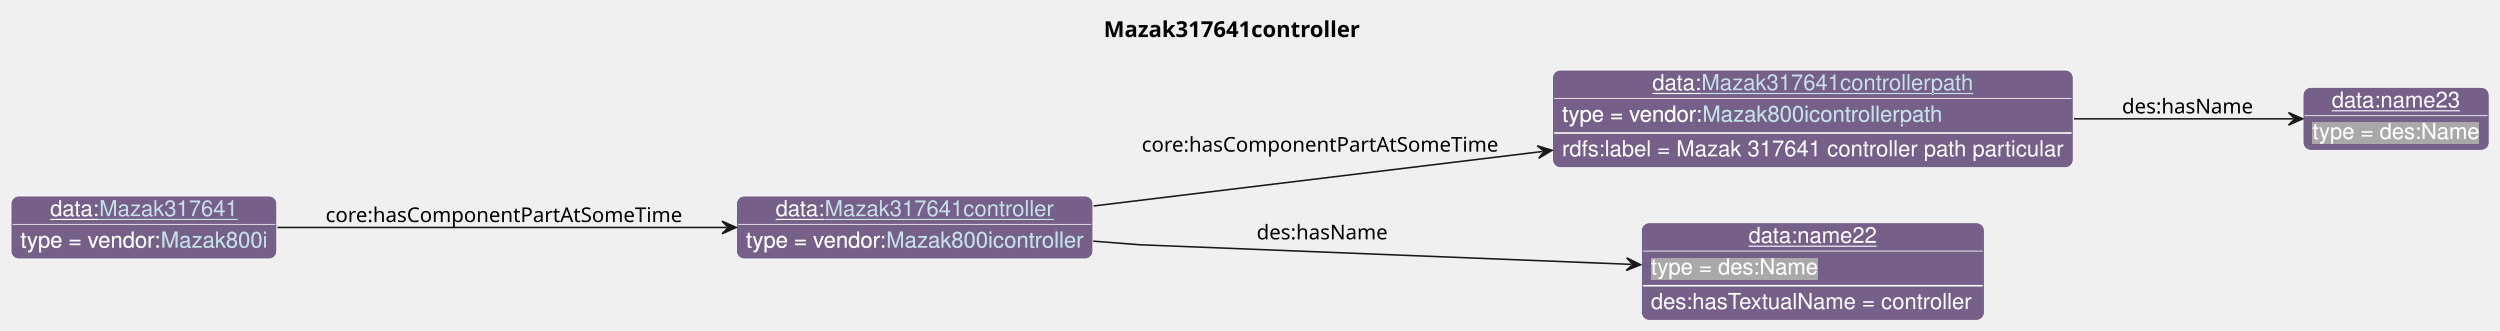
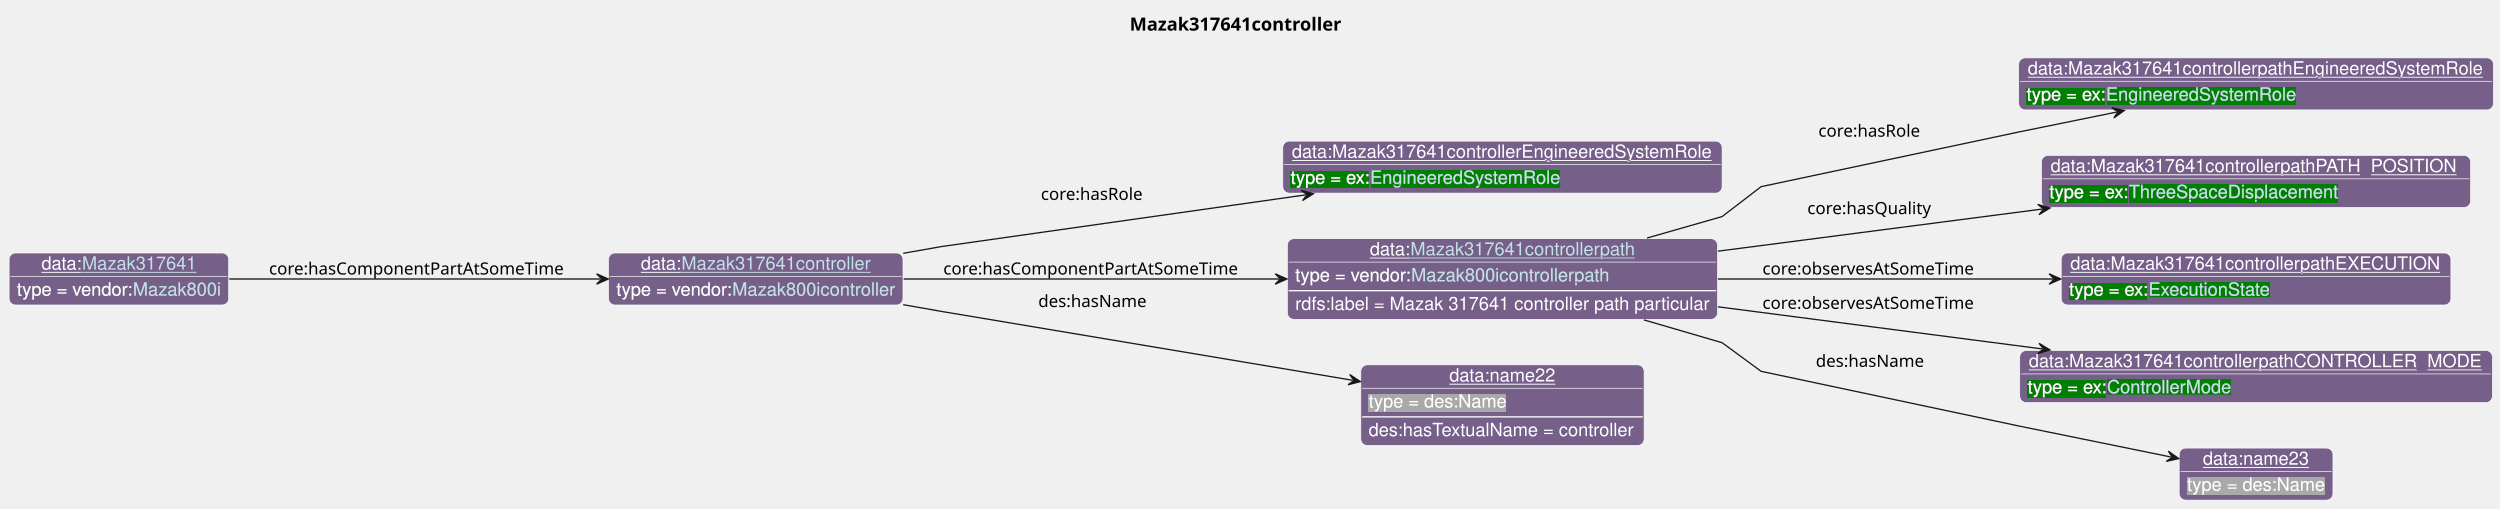
- <svg xmlns="http://www.w3.org/2000/svg" xmlns:xlink="http://www.w3.org/1999/xlink" contentStyleType="text/css" data-diagram-type="CLASS" height="210px" preserveAspectRatio="none" style="width:1588px;height:210px;background:#FFFFFF;" version="1.1" viewBox="0 0 1588 210" width="1588px" zoomAndPan="magnify">
+ <svg xmlns="http://www.w3.org/2000/svg" xmlns:xlink="http://www.w3.org/1999/xlink" contentStyleType="text/css" data-diagram-type="CLASS" height="391px" preserveAspectRatio="none" style="width:1922px;height:391px;background:#FFFFFF;" version="1.1" viewBox="0 0 1922 391" width="1922px" zoomAndPan="magnify">
  <defs>
-     <filter height="1" id="b1fp4rr57hpzy80" width="1" x="0" y="0">
+     <filter height="1" id="bubbohqc4zqgm0" width="1" x="0" y="0">
      <feFlood flood-color="#76608A" result="flood" />
      <feComposite in="SourceGraphic" in2="flood" operator="over" />
    </filter>
-     <filter height="1" id="b1fp4rr57hpzy81" width="1" x="0" y="0">
+     <filter height="1" id="bubbohqc4zqgm1" width="1" x="0" y="0">
+       <feFlood flood-color="#008000" result="flood" />
+       <feComposite in="SourceGraphic" in2="flood" operator="over" />
+     </filter>
+     <filter height="1" id="bubbohqc4zqgm2" width="1" x="0" y="0">
      <feFlood flood-color="#A9A9A9" result="flood" />
      <feComposite in="SourceGraphic" in2="flood" operator="over" />
    </filter>
  </defs>
  <g>
    <g class="title" data-source-line="13">
-       <text fill="#000000" font-family="sans-serif" font-size="14" font-weight="bold" lengthAdjust="spacing" textLength="171.951" x="701.081" y="23.535">Mazak317641controller</text>
+       <text fill="#000000" font-family="sans-serif" font-size="14" font-weight="bold" lengthAdjust="spacing" textLength="171.951" x="868.503" y="23.535">Mazak317641controller</text>
    </g>
    <g class="entity" data-entity="o0" data-source-line="131" data-uid="ent0002" id="entity_o0">
-       <rect fill="#76608A" height="40" rx="5" ry="5" style="stroke:#FFFFFF;stroke-width:0.5;" width="226.395" x="467.82" y="124.488" />
-       <text fill="#FFFFFF" font-family="Helvetica" font-size="14" lengthAdjust="spacing" text-decoration="underline" textLength="31.138" x="492.684" y="137.269">data:</text>
+       <rect fill="#76608A" height="40" rx="5" ry="5" style="stroke:#FFFFFF;stroke-width:0.5;" width="226.395" x="467.82" y="194.488" />
+       <text fill="#FFFFFF" font-family="Helvetica" font-size="14" lengthAdjust="spacing" text-decoration="underline" textLength="31.138" x="492.684" y="207.269">data:</text>
      <a href="./Mazak317641controller.html" target="_top" title="./Mazak317641controller.html" xlink:actuate="onRequest" xlink:href="./Mazak317641controller.html" xlink:show="new" xlink:title="./Mazak317641controller.html" xlink:type="simple">
-         <text fill="#C4E1E6" font-family="Helvetica" font-size="14" lengthAdjust="spacing" text-decoration="underline" textLength="145.53" x="523.822" y="137.269">Mazak317641controller</text>
+         <text fill="#C4E1E6" font-family="Helvetica" font-size="14" lengthAdjust="spacing" text-decoration="underline" textLength="145.53" x="523.822" y="207.269">Mazak317641controller</text>
      </a>
-       <line style="stroke:#FFFFFF;stroke-width:0.5;" x1="468.82" x2="693.216" y1="142.488" y2="142.488" />
-       <text fill="#FFFFFF" filter="url(#b1fp4rr57hpzy80)" font-family="Helvetica" font-size="14" lengthAdjust="spacing" textLength="89.113" x="473.82" y="157.269">type = vendor:</text>
+       <line style="stroke:#FFFFFF;stroke-width:0.5;" x1="468.82" x2="693.216" y1="212.488" y2="212.488" />
+       <text fill="#FFFFFF" filter="url(#bubbohqc4zqgm0)" font-family="Helvetica" font-size="14" lengthAdjust="spacing" textLength="89.113" x="473.82" y="227.269">type = vendor:</text>
      <a href="../Mazak.html#Mazak800icontroller" target="_top" title="../Mazak.html#Mazak800icontroller" xlink:actuate="onRequest" xlink:href="../Mazak.html#Mazak800icontroller" xlink:show="new" xlink:title="../Mazak.html#Mazak800icontroller" xlink:type="simple">
-         <text fill="#C4E1E6" filter="url(#b1fp4rr57hpzy80)" font-family="Helvetica" font-size="14" lengthAdjust="spacing" textLength="125.282" x="562.933" y="157.269">Mazak800icontroller</text>
-         <line style="stroke:#76608A;stroke-width:0.5;" x1="562.933" x2="688.216" y1="158.269" y2="158.269" />
+         <text fill="#C4E1E6" filter="url(#bubbohqc4zqgm0)" font-family="Helvetica" font-size="14" lengthAdjust="spacing" textLength="125.282" x="562.933" y="227.269">Mazak800icontroller</text>
+         <line style="stroke:#76608A;stroke-width:0.5;" x1="562.933" x2="688.216" y1="228.269" y2="228.269" />
      </a>
    </g>
    <g class="entity" data-entity="o1" data-source-line="131" data-uid="ent0003" id="entity_o1">
-       <rect fill="#76608A" height="62" rx="5" ry="5" style="stroke:#FFFFFF;stroke-width:0.5;" width="330.678" x="986.21" y="44.488" />
-       <text fill="#FFFFFF" font-family="Helvetica" font-size="14" lengthAdjust="spacing" text-decoration="underline" textLength="31.138" x="1049.591" y="57.269">data:</text>
-       <a href="./Mazak317641controllerpath.html" target="_top" title="./Mazak317641controllerpath.html" xlink:actuate="onRequest" xlink:href="./Mazak317641controllerpath.html" xlink:show="new" xlink:title="./Mazak317641controllerpath.html" xlink:type="simple">
-         <text fill="#C4E1E6" font-family="Helvetica" font-size="14" lengthAdjust="spacing" text-decoration="underline" textLength="172.778" x="1080.729" y="57.269">Mazak317641controllerpath</text>
+       <rect fill="#76608A" height="40" rx="5" ry="5" style="stroke:#FFFFFF;stroke-width:0.5;" width="337.75" x="986.21" y="108.488" />
+       <text fill="#FFFFFF" font-family="Helvetica" font-size="14" lengthAdjust="spacing" text-decoration="underline" textLength="323.75" x="993.21" y="121.269">data:Mazak317641controllerEngineeredSystemRole</text>
+       <line style="stroke:#FFFFFF;stroke-width:0.5;" x1="987.21" x2="1322.96" y1="126.488" y2="126.488" />
+       <text fill="#FFFFFF" filter="url(#bubbohqc4zqgm1)" font-family="Helvetica" font-size="14" lengthAdjust="spacing" textLength="61.093" x="992.21" y="141.269">type = ex:</text>
+       <a href="../Example.html#EngineeredSystemRole" target="_top" title="../Example.html#EngineeredSystemRole" xlink:actuate="onRequest" xlink:href="../Example.html#EngineeredSystemRole" xlink:show="new" xlink:title="../Example.html#EngineeredSystemRole" xlink:type="simple">
+         <text fill="#C4E1E6" filter="url(#bubbohqc4zqgm1)" font-family="Helvetica" font-size="14" lengthAdjust="spacing" textLength="147.082" x="1053.303" y="141.269">EngineeredSystemRole</text>
+         <line style="stroke:#008000;stroke-width:0.5;" x1="1053.303" x2="1200.385" y1="142.269" y2="142.269" />
      </a>
-       <line style="stroke:#FFFFFF;stroke-width:0.5;" x1="987.21" x2="1315.888" y1="62.488" y2="62.488" />
-       <text fill="#FFFFFF" filter="url(#b1fp4rr57hpzy80)" font-family="Helvetica" font-size="14" lengthAdjust="spacing" textLength="89.113" x="992.21" y="77.269">type = vendor:</text>
-       <a href="../Mazak.html#Mazak800icontrollerpath" target="_top" title="../Mazak.html#Mazak800icontrollerpath" xlink:actuate="onRequest" xlink:href="../Mazak.html#Mazak800icontrollerpath" xlink:show="new" xlink:title="../Mazak.html#Mazak800icontrollerpath" xlink:type="simple">
-         <text fill="#C4E1E6" filter="url(#b1fp4rr57hpzy80)" font-family="Helvetica" font-size="14" lengthAdjust="spacing" textLength="152.53" x="1081.323" y="77.269">Mazak800icontrollerpath</text>
-         <line style="stroke:#76608A;stroke-width:0.5;" x1="1081.323" x2="1233.854" y1="78.269" y2="78.269" />
-       </a>
-       <line style="stroke:#FFFFFF;stroke-width:1;" x1="987.21" x2="1315.888" y1="84.488" y2="84.488" />
-       <text fill="#FFFFFF" font-family="Helvetica" font-size="14" lengthAdjust="spacing" textLength="318.678" x="992.21" y="99.269">rdfs:label = Mazak 317641 controller path particular</text>
    </g>
    <g class="entity" data-entity="o2" data-source-line="131" data-uid="ent0004" id="entity_o2">
-       <rect fill="#76608A" height="40" rx="5" ry="5" style="stroke:#FFFFFF;stroke-width:0.5;" width="118.224" x="1462.89" y="55.488" />
-       <text fill="#FFFFFF" font-family="Helvetica" font-size="14" lengthAdjust="spacing" text-decoration="underline" textLength="81.731" x="1481.137" y="68.269">data:name23</text>
-       <line style="stroke:#FFFFFF;stroke-width:0.5;" x1="1463.89" x2="1580.114" y1="73.488" y2="73.488" />
-       <text fill="#FFFFFF" filter="url(#b1fp4rr57hpzy81)" font-family="Helvetica" font-size="14" lengthAdjust="spacing" textLength="106.224" x="1468.89" y="88.269">type = des:Name</text>
+       <rect fill="#76608A" height="62" rx="5" ry="5" style="stroke:#FFFFFF;stroke-width:0.5;" width="330.678" x="989.75" y="183.488" />
+       <text fill="#FFFFFF" font-family="Helvetica" font-size="14" lengthAdjust="spacing" text-decoration="underline" textLength="31.138" x="1053.131" y="196.269">data:</text>
+       <a href="./Mazak317641controllerpath.html" target="_top" title="./Mazak317641controllerpath.html" xlink:actuate="onRequest" xlink:href="./Mazak317641controllerpath.html" xlink:show="new" xlink:title="./Mazak317641controllerpath.html" xlink:type="simple">
+         <text fill="#C4E1E6" font-family="Helvetica" font-size="14" lengthAdjust="spacing" text-decoration="underline" textLength="172.778" x="1084.269" y="196.269">Mazak317641controllerpath</text>
+       </a>
+       <line style="stroke:#FFFFFF;stroke-width:0.5;" x1="990.75" x2="1319.428" y1="201.488" y2="201.488" />
+       <text fill="#FFFFFF" filter="url(#bubbohqc4zqgm0)" font-family="Helvetica" font-size="14" lengthAdjust="spacing" textLength="89.113" x="995.75" y="216.269">type = vendor:</text>
+       <a href="../Mazak.html#Mazak800icontrollerpath" target="_top" title="../Mazak.html#Mazak800icontrollerpath" xlink:actuate="onRequest" xlink:href="../Mazak.html#Mazak800icontrollerpath" xlink:show="new" xlink:title="../Mazak.html#Mazak800icontrollerpath" xlink:type="simple">
+         <text fill="#C4E1E6" filter="url(#bubbohqc4zqgm0)" font-family="Helvetica" font-size="14" lengthAdjust="spacing" textLength="152.53" x="1084.863" y="216.269">Mazak800icontrollerpath</text>
+         <line style="stroke:#76608A;stroke-width:0.5;" x1="1084.863" x2="1237.394" y1="217.269" y2="217.269" />
+       </a>
+       <line style="stroke:#FFFFFF;stroke-width:1;" x1="990.75" x2="1319.428" y1="223.488" y2="223.488" />
+       <text fill="#FFFFFF" font-family="Helvetica" font-size="14" lengthAdjust="spacing" textLength="318.678" x="995.75" y="238.269">rdfs:label = Mazak 317641 controller path particular</text>
    </g>
    <g class="entity" data-entity="o3" data-source-line="131" data-uid="ent0005" id="entity_o3">
-       <rect fill="#76608A" height="62" rx="5" ry="5" style="stroke:#FFFFFF;stroke-width:0.5;" width="217.823" x="1042.64" y="141.488" />
-       <text fill="#FFFFFF" font-family="Helvetica" font-size="14" lengthAdjust="spacing" text-decoration="underline" textLength="81.731" x="1110.686" y="154.269">data:name22</text>
-       <line style="stroke:#FFFFFF;stroke-width:0.5;" x1="1043.64" x2="1259.463" y1="159.488" y2="159.488" />
-       <text fill="#FFFFFF" filter="url(#b1fp4rr57hpzy81)" font-family="Helvetica" font-size="14" lengthAdjust="spacing" textLength="106.224" x="1048.64" y="174.269">type = des:Name</text>
-       <line style="stroke:#FFFFFF;stroke-width:1;" x1="1043.64" x2="1259.463" y1="181.488" y2="181.488" />
-       <text fill="#FFFFFF" font-family="Helvetica" font-size="14" lengthAdjust="spacing" textLength="205.823" x="1048.64" y="196.269">des:hasTextualName = controller</text>
+       <rect fill="#76608A" height="40" rx="5" ry="5" style="stroke:#FFFFFF;stroke-width:0.5;" width="364.998" x="1551.96" y="44.488" />
+       <text fill="#FFFFFF" font-family="Helvetica" font-size="14" lengthAdjust="spacing" text-decoration="underline" textLength="350.998" x="1558.96" y="57.269">data:Mazak317641controllerpathEngineeredSystemRole</text>
+       <line style="stroke:#FFFFFF;stroke-width:0.5;" x1="1552.96" x2="1915.958" y1="62.488" y2="62.488" />
+       <text fill="#FFFFFF" filter="url(#bubbohqc4zqgm1)" font-family="Helvetica" font-size="14" lengthAdjust="spacing" textLength="61.093" x="1557.96" y="77.269">type = ex:</text>
+       <a href="../Example.html#EngineeredSystemRole" target="_top" title="../Example.html#EngineeredSystemRole" xlink:actuate="onRequest" xlink:href="../Example.html#EngineeredSystemRole" xlink:show="new" xlink:title="../Example.html#EngineeredSystemRole" xlink:type="simple">
+         <text fill="#C4E1E6" filter="url(#bubbohqc4zqgm1)" font-family="Helvetica" font-size="14" lengthAdjust="spacing" textLength="147.082" x="1619.053" y="77.269">EngineeredSystemRole</text>
+         <line style="stroke:#008000;stroke-width:0.5;" x1="1619.053" x2="1766.135" y1="78.269" y2="78.269" />
+       </a>
    </g>
    <g class="entity" data-entity="o4" data-source-line="131" data-uid="ent0006" id="entity_o4">
-       <rect fill="#76608A" height="40" rx="5" ry="5" style="stroke:#FFFFFF;stroke-width:0.5;" width="168.816" x="7" y="124.488" />
-       <text fill="#FFFFFF" font-family="Helvetica" font-size="14" lengthAdjust="spacing" text-decoration="underline" textLength="31.138" x="31.864" y="137.269">data:</text>
-       <a href="./Mazak317641.html" target="_top" title="./Mazak317641.html" xlink:actuate="onRequest" xlink:href="./Mazak317641.html" xlink:show="new" xlink:title="./Mazak317641.html" xlink:type="simple">
-         <text fill="#C4E1E6" font-family="Helvetica" font-size="14" lengthAdjust="spacing" text-decoration="underline" textLength="87.951" x="63.002" y="137.269">Mazak317641</text>
-       </a>
-       <line style="stroke:#FFFFFF;stroke-width:0.5;" x1="8" x2="174.816" y1="142.488" y2="142.488" />
-       <text fill="#FFFFFF" filter="url(#b1fp4rr57hpzy80)" font-family="Helvetica" font-size="14" lengthAdjust="spacing" textLength="89.113" x="13" y="157.269">type = vendor:</text>
-       <a href="../Mazak.html#Mazak800i" target="_top" title="../Mazak.html#Mazak800i" xlink:actuate="onRequest" xlink:href="../Mazak.html#Mazak800i" xlink:show="new" xlink:title="../Mazak.html#Mazak800i" xlink:type="simple">
-         <text fill="#C4E1E6" filter="url(#b1fp4rr57hpzy80)" font-family="Helvetica" font-size="14" lengthAdjust="spacing" textLength="67.703" x="102.113" y="157.269">Mazak800i</text>
-         <line style="stroke:#76608A;stroke-width:0.5;" x1="102.113" x2="169.816" y1="158.269" y2="158.269" />
+       <rect fill="#76608A" height="40" rx="5" ry="5" style="stroke:#FFFFFF;stroke-width:0.5;" width="329.937" x="1569.49" y="119.488" />
+       <text fill="#FFFFFF" font-family="Helvetica" font-size="14" lengthAdjust="spacing" text-decoration="underline" textLength="315.937" x="1576.49" y="132.269">data:Mazak317641controllerpathPATH_POSITION</text>
+       <line style="stroke:#FFFFFF;stroke-width:0.5;" x1="1570.49" x2="1898.427" y1="137.488" y2="137.488" />
+       <text fill="#FFFFFF" filter="url(#bubbohqc4zqgm1)" font-family="Helvetica" font-size="14" lengthAdjust="spacing" textLength="61.093" x="1575.49" y="152.269">type = ex:</text>
+       <a href="../Example.html#ThreeSpaceDisplacement" target="_top" title="../Example.html#ThreeSpaceDisplacement" xlink:actuate="onRequest" xlink:href="../Example.html#ThreeSpaceDisplacement" xlink:show="new" xlink:title="../Example.html#ThreeSpaceDisplacement" xlink:type="simple">
+         <text fill="#C4E1E6" filter="url(#bubbohqc4zqgm1)" font-family="Helvetica" font-size="14" lengthAdjust="spacing" textLength="161.082" x="1636.583" y="152.269">ThreeSpaceDisplacement</text>
+         <line style="stroke:#008000;stroke-width:0.5;" x1="1636.583" x2="1797.665" y1="153.269" y2="153.269" />
      </a>
    </g>
-     <g class="link" data-entity-1="o0" data-entity-2="o1" data-source-line="195" data-uid="lnk7" id="link_o0_o1">
-       <path codeLine="195" d="M694.68,130.818 C777.88,120.718 886.454,107.541 979.904,96.201" fill="none" id="o0-to-o1" style="stroke:#181818;stroke-width:1;" />
-       <polygon fill="#181818" points="985.86,95.478,976.444,92.592,980.896,96.081,977.407,100.533,985.86,95.478" style="stroke:#181818;stroke-width:1;" />
-       <text fill="#000000" font-family="sans-serif" font-size="13" lengthAdjust="spacing" textLength="230.82" x="725.21" y="96.347">core:hasComponentPartAtSomeTime</text>
+     <g class="entity" data-entity="o5" data-source-line="131" data-uid="ent0007" id="entity_o5">
+       <rect fill="#76608A" height="40" rx="5" ry="5" style="stroke:#FFFFFF;stroke-width:0.5;" width="299.592" x="1584.66" y="194.488" />
+       <text fill="#FFFFFF" font-family="Helvetica" font-size="14" lengthAdjust="spacing" text-decoration="underline" textLength="285.592" x="1591.66" y="207.269">data:Mazak317641controllerpathEXECUTION</text>
+       <line style="stroke:#FFFFFF;stroke-width:0.5;" x1="1585.66" x2="1883.252" y1="212.488" y2="212.488" />
+       <text fill="#FFFFFF" filter="url(#bubbohqc4zqgm1)" font-family="Helvetica" font-size="14" lengthAdjust="spacing" textLength="61.093" x="1590.66" y="227.269">type = ex:</text>
+       <a href="../Example.html#ExecutionState" target="_top" title="../Example.html#ExecutionState" xlink:actuate="onRequest" xlink:href="../Example.html#ExecutionState" xlink:show="new" xlink:title="../Example.html#ExecutionState" xlink:type="simple">
+         <text fill="#C4E1E6" filter="url(#bubbohqc4zqgm1)" font-family="Helvetica" font-size="14" lengthAdjust="spacing" textLength="94.172" x="1651.753" y="227.269">ExecutionState</text>
+         <line style="stroke:#008000;stroke-width:0.5;" x1="1651.753" x2="1745.925" y1="228.269" y2="228.269" />
+       </a>
    </g>
-     <g class="link" data-entity-1="o1" data-entity-2="o2" data-source-line="195" data-uid="lnk8" id="link_o1_o2">
-       <path codeLine="195" d="M1317.38,75.488 C1369.3,75.488 1417.31,75.488 1456.64,75.488" fill="none" id="o1-to-o2" style="stroke:#181818;stroke-width:1;" />
-       <polygon fill="#181818" points="1462.64,75.488,1453.64,71.488,1457.64,75.488,1453.64,79.488,1462.64,75.488" style="stroke:#181818;stroke-width:1;" />
-       <text fill="#000000" font-family="sans-serif" font-size="13" lengthAdjust="spacing" textLength="84.202" x="1347.89" y="72.057">des:hasName</text>
+     <g class="entity" data-entity="o6" data-source-line="131" data-uid="ent0008" id="entity_o6">
+       <rect fill="#76608A" height="40" rx="5" ry="5" style="stroke:#FFFFFF;stroke-width:0.5;" width="363.385" x="1552.77" y="269.488" />
+       <text fill="#FFFFFF" font-family="Helvetica" font-size="14" lengthAdjust="spacing" text-decoration="underline" textLength="349.385" x="1559.77" y="282.269">data:Mazak317641controllerpathCONTROLLER_MODE</text>
+       <line style="stroke:#FFFFFF;stroke-width:0.5;" x1="1553.77" x2="1915.155" y1="287.488" y2="287.488" />
+       <text fill="#FFFFFF" filter="url(#bubbohqc4zqgm1)" font-family="Helvetica" font-size="14" lengthAdjust="spacing" textLength="61.093" x="1558.77" y="302.269">type = ex:</text>
+       <a href="../Example.html#ControllerMode" target="_top" title="../Example.html#ControllerMode" xlink:actuate="onRequest" xlink:href="../Example.html#ControllerMode" xlink:show="new" xlink:title="../Example.html#ControllerMode" xlink:type="simple">
+         <text fill="#C4E1E6" filter="url(#bubbohqc4zqgm1)" font-family="Helvetica" font-size="14" lengthAdjust="spacing" textLength="95.71" x="1619.863" y="302.269">ControllerMode</text>
+         <line style="stroke:#008000;stroke-width:0.5;" x1="1619.863" x2="1715.573" y1="303.269" y2="303.269" />
+       </a>
    </g>
-     <g class="link" data-entity-1="o0" data-entity-2="o3" data-source-line="195" data-uid="lnk9" id="link_o0_o3">
-       <path codeLine="195" d="M694.4,153.178 C711.84,154.528 724.21,155.488 724.21,155.488 C724.21,155.488 909.835,162.889 1036.145,167.929" fill="none" id="o0-to-o3" style="stroke:#181818;stroke-width:1;" />
-       <polygon fill="#181818" points="1042.14,168.168,1033.307,163.813,1037.144,167.969,1032.988,171.806,1042.14,168.168" style="stroke:#181818;stroke-width:1;" />
-       <text fill="#000000" font-family="sans-serif" font-size="13" lengthAdjust="spacing" textLength="84.202" x="798.21" y="152.057">des:hasName</text>
+     <g class="entity" data-entity="o7" data-source-line="131" data-uid="ent0009" id="entity_o7">
+       <rect fill="#76608A" height="40" rx="5" ry="5" style="stroke:#FFFFFF;stroke-width:0.5;" width="118.224" x="1675.35" y="344.488" />
+       <text fill="#FFFFFF" font-family="Helvetica" font-size="14" lengthAdjust="spacing" text-decoration="underline" textLength="81.731" x="1693.597" y="357.269">data:name23</text>
+       <line style="stroke:#FFFFFF;stroke-width:0.5;" x1="1676.35" x2="1792.574" y1="362.488" y2="362.488" />
+       <text fill="#FFFFFF" filter="url(#bubbohqc4zqgm2)" font-family="Helvetica" font-size="14" lengthAdjust="spacing" textLength="106.224" x="1681.35" y="377.269">type = des:Name</text>
    </g>
-     <g class="link" data-entity-1="o4" data-entity-2="o0" data-source-line="195" data-uid="lnk10" id="link_o4_o0">
-       <path codeLine="195" d="M176.23,144.488 C256.69,144.488 372.78,144.488 461.64,144.488" fill="none" id="o4-to-o0" style="stroke:#181818;stroke-width:1;" />
-       <polygon fill="#181818" points="467.64,144.488,458.64,140.488,462.64,144.488,458.64,148.488,467.64,144.488" style="stroke:#181818;stroke-width:1;" />
-       <text fill="#000000" font-family="sans-serif" font-size="13" lengthAdjust="spacing" textLength="230.82" x="206.82" y="141.057">core:hasComponentPartAtSomeTime</text>
+     <g class="entity" data-entity="o8" data-source-line="131" data-uid="ent0010" id="entity_o8">
+       <rect fill="#76608A" height="62" rx="5" ry="5" style="stroke:#FFFFFF;stroke-width:0.5;" width="217.823" x="1046.18" y="280.488" />
+       <text fill="#FFFFFF" font-family="Helvetica" font-size="14" lengthAdjust="spacing" text-decoration="underline" textLength="81.731" x="1114.226" y="293.269">data:name22</text>
+       <line style="stroke:#FFFFFF;stroke-width:0.5;" x1="1047.18" x2="1263.003" y1="298.488" y2="298.488" />
+       <text fill="#FFFFFF" filter="url(#bubbohqc4zqgm2)" font-family="Helvetica" font-size="14" lengthAdjust="spacing" textLength="106.224" x="1052.18" y="313.269">type = des:Name</text>
+       <line style="stroke:#FFFFFF;stroke-width:1;" x1="1047.18" x2="1263.003" y1="320.488" y2="320.488" />
+       <text fill="#FFFFFF" font-family="Helvetica" font-size="14" lengthAdjust="spacing" textLength="205.823" x="1052.18" y="335.269">des:hasTextualName = controller</text>
+     </g>
+     <g class="entity" data-entity="o9" data-source-line="131" data-uid="ent0011" id="entity_o9">
+       <rect fill="#76608A" height="40" rx="5" ry="5" style="stroke:#FFFFFF;stroke-width:0.5;" width="168.816" x="7" y="194.488" />
+       <text fill="#FFFFFF" font-family="Helvetica" font-size="14" lengthAdjust="spacing" text-decoration="underline" textLength="31.138" x="31.864" y="207.269">data:</text>
+       <a href="./Mazak317641.html" target="_top" title="./Mazak317641.html" xlink:actuate="onRequest" xlink:href="./Mazak317641.html" xlink:show="new" xlink:title="./Mazak317641.html" xlink:type="simple">
+         <text fill="#C4E1E6" font-family="Helvetica" font-size="14" lengthAdjust="spacing" text-decoration="underline" textLength="87.951" x="63.002" y="207.269">Mazak317641</text>
+       </a>
+       <line style="stroke:#FFFFFF;stroke-width:0.5;" x1="8" x2="174.816" y1="212.488" y2="212.488" />
+       <text fill="#FFFFFF" filter="url(#bubbohqc4zqgm0)" font-family="Helvetica" font-size="14" lengthAdjust="spacing" textLength="89.113" x="13" y="227.269">type = vendor:</text>
+       <a href="../Mazak.html#Mazak800i" target="_top" title="../Mazak.html#Mazak800i" xlink:actuate="onRequest" xlink:href="../Mazak.html#Mazak800i" xlink:show="new" xlink:title="../Mazak.html#Mazak800i" xlink:type="simple">
+         <text fill="#C4E1E6" filter="url(#bubbohqc4zqgm0)" font-family="Helvetica" font-size="14" lengthAdjust="spacing" textLength="67.703" x="102.113" y="227.269">Mazak800i</text>
+         <line style="stroke:#76608A;stroke-width:0.5;" x1="102.113" x2="169.816" y1="228.269" y2="228.269" />
+       </a>
+     </g>
+     <g class="link" data-entity-1="o0" data-entity-2="o1" data-source-line="195" data-uid="lnk12" id="link_o0_o1">
+       <path codeLine="195" d="M694.4,194.728 C711.84,191.658 724.21,189.488 724.21,189.488 C724.21,189.488 878.929,167.531 1003.809,149.811" fill="none" id="o0-to-o1" style="stroke:#181818;stroke-width:1;" />
+       <polygon fill="#181818" points="1009.75,148.968,1000.277,146.272,1004.8,149.671,1001.401,154.193,1009.75,148.968" style="stroke:#181818;stroke-width:1;" />
+       <text fill="#000000" font-family="sans-serif" font-size="13" lengthAdjust="spacing" textLength="80.399" x="800.21" y="153.727">core:hasRole</text>
+     </g>
+     <g class="link" data-entity-1="o0" data-entity-2="o2" data-source-line="195" data-uid="lnk13" id="link_o0_o2">
+       <path codeLine="195" d="M694.7,214.488 C778.76,214.488 888.9,214.488 983.36,214.488" fill="none" id="o0-to-o2" style="stroke:#181818;stroke-width:1;" />
+       <polygon fill="#181818" points="989.36,214.488,980.36,210.488,984.36,214.488,980.36,218.488,989.36,214.488" style="stroke:#181818;stroke-width:1;" />
+       <text fill="#000000" font-family="sans-serif" font-size="13" lengthAdjust="spacing" textLength="230.82" x="725.21" y="211.057">core:hasComponentPartAtSomeTime</text>
+     </g>
+     <g class="link" data-entity-1="o2" data-entity-2="o3" data-source-line="195" data-uid="lnk14" id="link_o2_o3">
+       <path codeLine="195" d="M1266.19,183.008 C1297.83,173.958 1323.96,166.488 1323.96,166.488 C1323.96,166.488 1353.96,143.488 1353.96,143.488 C1353.96,143.488 1551.96,101.488 1551.96,101.488 C1551.96,101.488 1585.301,94.697 1627.281,86.137" fill="none" id="o2-to-o3" style="stroke:#181818;stroke-width:1;" />
+       <polygon fill="#181818" points="1633.16,84.938,1623.542,82.817,1628.261,85.937,1625.141,90.656,1633.16,84.938" style="stroke:#181818;stroke-width:1;" />
+       <text fill="#000000" font-family="sans-serif" font-size="13" lengthAdjust="spacing" textLength="80.399" x="1397.96" y="105.097">core:hasRole</text>
+     </g>
+     <g class="link" data-entity-1="o2" data-entity-2="o4" data-source-line="195" data-uid="lnk15" id="link_o2_o4">
+       <path codeLine="195" d="M1320.77,193.098 C1400.93,182.688 1490.89,171.001 1570.07,160.712" fill="none" id="o2-to-o4" style="stroke:#181818;stroke-width:1;" />
+       <polygon fill="#181818" points="1576.02,159.938,1566.58,157.131,1571.062,160.583,1567.611,165.065,1576.02,159.938" style="stroke:#181818;stroke-width:1;" />
+       <text fill="#000000" font-family="sans-serif" font-size="13" lengthAdjust="spacing" textLength="97.71" x="1389.46" y="164.637">core:hasQuality</text>
+     </g>
+     <g class="link" data-entity-1="o2" data-entity-2="o5" data-source-line="195" data-uid="lnk16" id="link_o2_o5">
+       <path codeLine="195" d="M1320.77,214.488 C1403.76,214.488 1497.64,214.488 1578.35,214.488" fill="none" id="o2-to-o5" style="stroke:#181818;stroke-width:1;" />
+       <polygon fill="#181818" points="1584.35,214.488,1575.35,210.488,1579.35,214.488,1575.35,218.488,1584.35,214.488" style="stroke:#181818;stroke-width:1;" />
+       <text fill="#000000" font-family="sans-serif" font-size="13" lengthAdjust="spacing" textLength="166.829" x="1354.96" y="211.057">core:observesAtSomeTime</text>
+     </g>
+     <g class="link" data-entity-1="o2" data-entity-2="o6" data-source-line="195" data-uid="lnk17" id="link_o2_o6">
+       <path codeLine="195" d="M1320.77,235.878 C1400.93,246.288 1490.89,257.975 1570.07,268.265" fill="none" id="o2-to-o6" style="stroke:#181818;stroke-width:1;" />
+       <polygon fill="#181818" points="1576.02,269.038,1567.611,263.912,1571.062,268.394,1566.58,271.845,1576.02,269.038" style="stroke:#181818;stroke-width:1;" />
+       <text fill="#000000" font-family="sans-serif" font-size="13" lengthAdjust="spacing" textLength="166.829" x="1354.96" y="237.457">core:observesAtSomeTime</text>
+     </g>
+     <g class="link" data-entity-1="o2" data-entity-2="o7" data-source-line="195" data-uid="lnk18" id="link_o2_o7">
+       <path codeLine="195" d="M1263.83,245.938 C1296.52,255.478 1323.96,263.488 1323.96,263.488 C1323.96,263.488 1353.96,285.488 1353.96,285.488 C1353.96,285.488 1551.96,327.488 1551.96,327.488 C1551.96,327.488 1616.101,340.559 1669.151,351.379" fill="none" id="o2-to-o7" style="stroke:#181818;stroke-width:1;" />
+       <polygon fill="#181818" points="1675.03,352.578,1667.011,346.86,1670.131,351.579,1665.412,354.699,1675.03,352.578" style="stroke:#181818;stroke-width:1;" />
+       <text fill="#000000" font-family="sans-serif" font-size="13" lengthAdjust="spacing" textLength="84.202" x="1395.96" y="282.057">des:hasName</text>
+     </g>
+     <g class="link" data-entity-1="o0" data-entity-2="o8" data-source-line="195" data-uid="lnk19" id="link_o0_o8">
+       <path codeLine="195" d="M694.4,234.248 C711.84,237.318 724.21,239.488 724.21,239.488 C724.21,239.488 912.632,271.047 1039.972,292.377" fill="none" id="o0-to-o8" style="stroke:#181818;stroke-width:1;" />
+       <polygon fill="#181818" points="1045.89,293.368,1037.675,287.936,1040.959,292.542,1036.353,295.827,1045.89,293.368" style="stroke:#181818;stroke-width:1;" />
+       <text fill="#000000" font-family="sans-serif" font-size="13" lengthAdjust="spacing" textLength="84.202" x="798.21" y="236.057">des:hasName</text>
+     </g>
+     <g class="link" data-entity-1="o9" data-entity-2="o0" data-source-line="195" data-uid="lnk20" id="link_o9_o0">
+       <path codeLine="195" d="M176.23,214.488 C256.69,214.488 372.78,214.488 461.64,214.488" fill="none" id="o9-to-o0" style="stroke:#181818;stroke-width:1;" />
+       <polygon fill="#181818" points="467.64,214.488,458.64,210.488,462.64,214.488,458.64,218.488,467.64,214.488" style="stroke:#181818;stroke-width:1;" />
+       <text fill="#000000" font-family="sans-serif" font-size="13" lengthAdjust="spacing" textLength="230.82" x="206.82" y="211.057">core:hasComponentPartAtSomeTime</text>
    </g>
  </g>
</svg>
